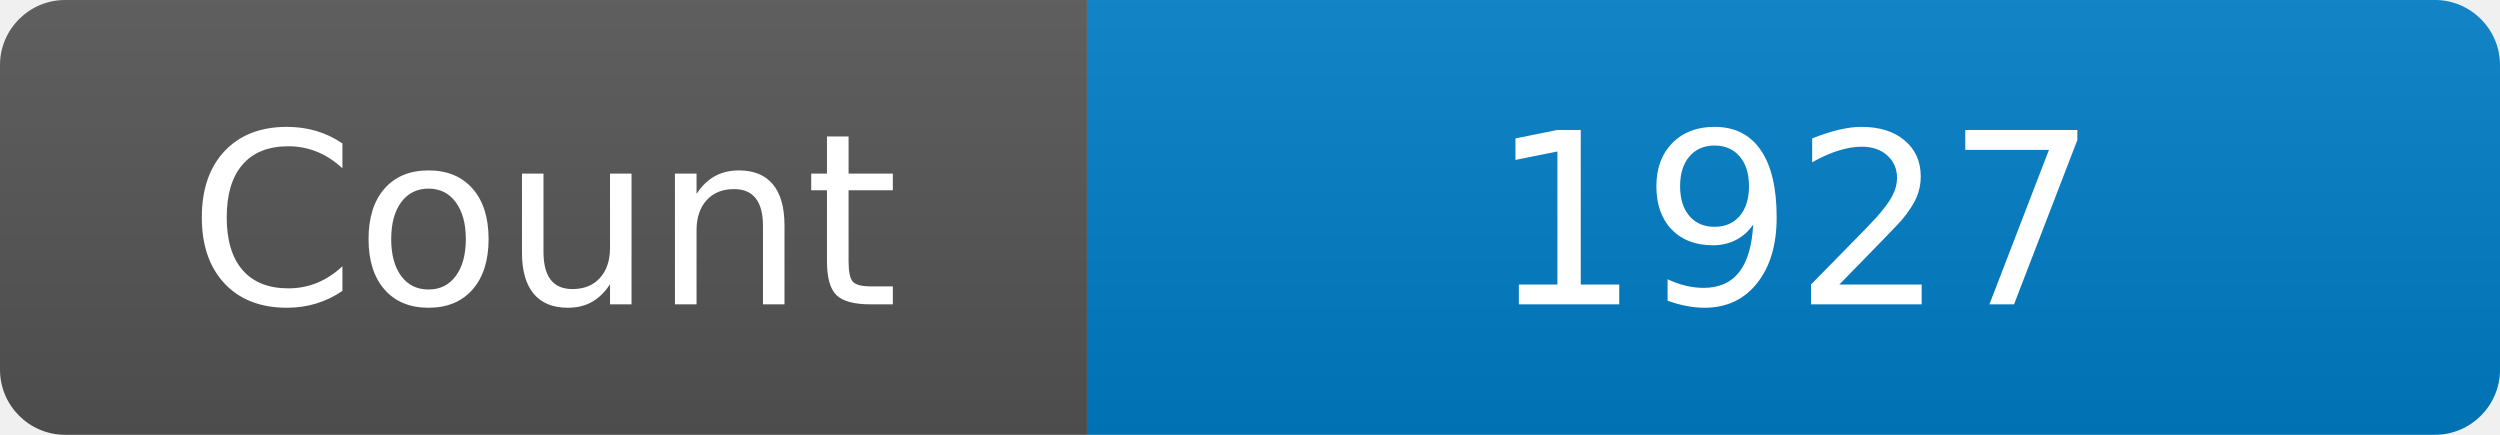
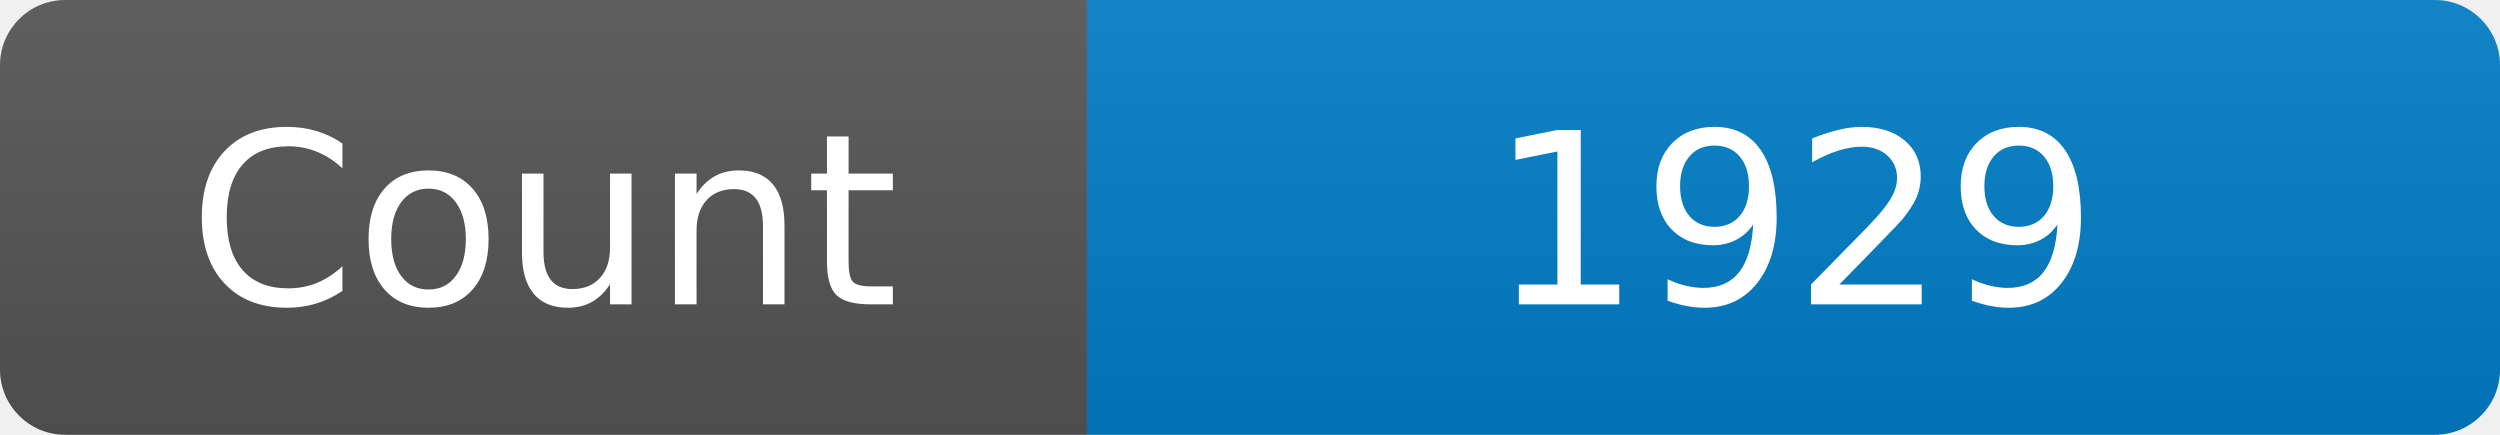
<svg xmlns="http://www.w3.org/2000/svg" width="115" height="20" role="img" aria-label="Maintained?: yes">
  <linearGradient id="s" x2="0" y2="100%">
    <stop offset="0" stop-color="#bbb" stop-opacity=".1" />
    <stop offset="1" stop-opacity=".1" />
  </linearGradient>
  <clipPath id="r">
    <rect width="115" height="20" rx="3" fill="#fff" />
  </clipPath>
  <g clip-path="url(#r)">
    <rect width="50" height="20" fill="#555" />
    <rect x="50" width="160" height="20" fill="#007ec6" />
    <rect width="115" height="20" fill="url(#s)" />
  </g>
  <g fill="#fff" text-anchor="middle" font-family="Verdana,Geneva,DejaVu Sans,sans-serif" font-size="110">
    <text x="250" y="140" transform="scale(.1)" fill="#fff">Count</text>
-     <text x="825" y="140" transform="scale(.1)" fill="#fff">1927</text>
+     <text x="825" y="140" transform="scale(.1)" fill="#fff">1929</text>
  </g>
</svg>
